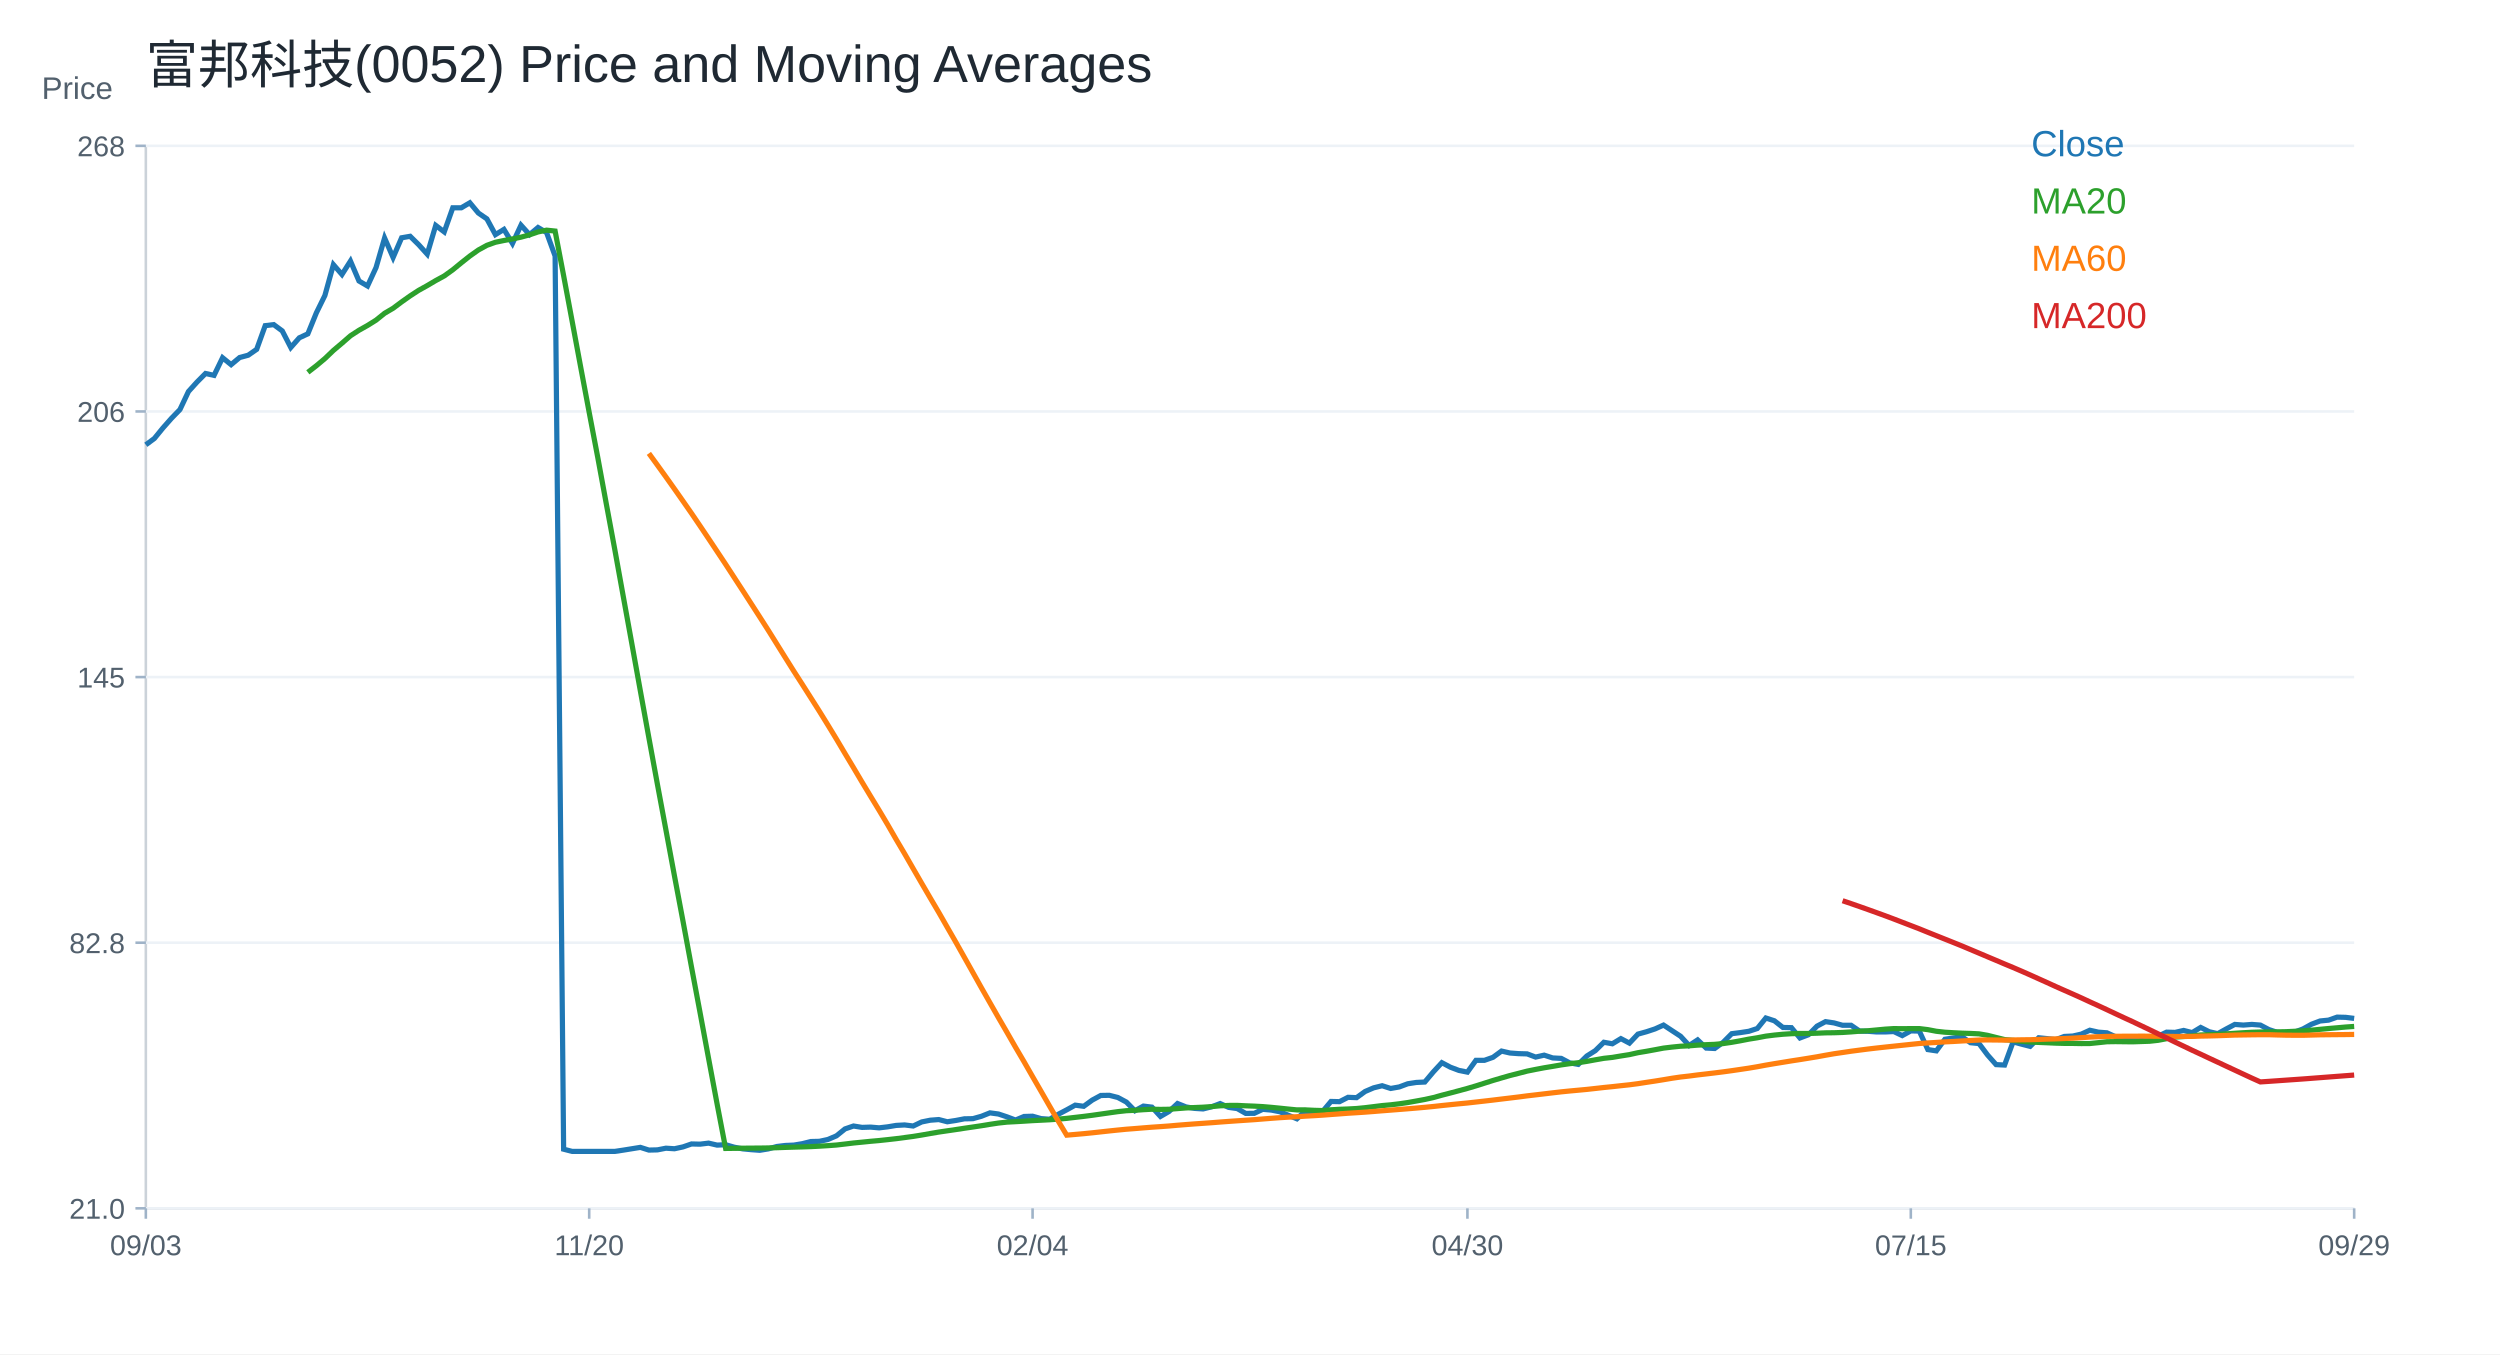
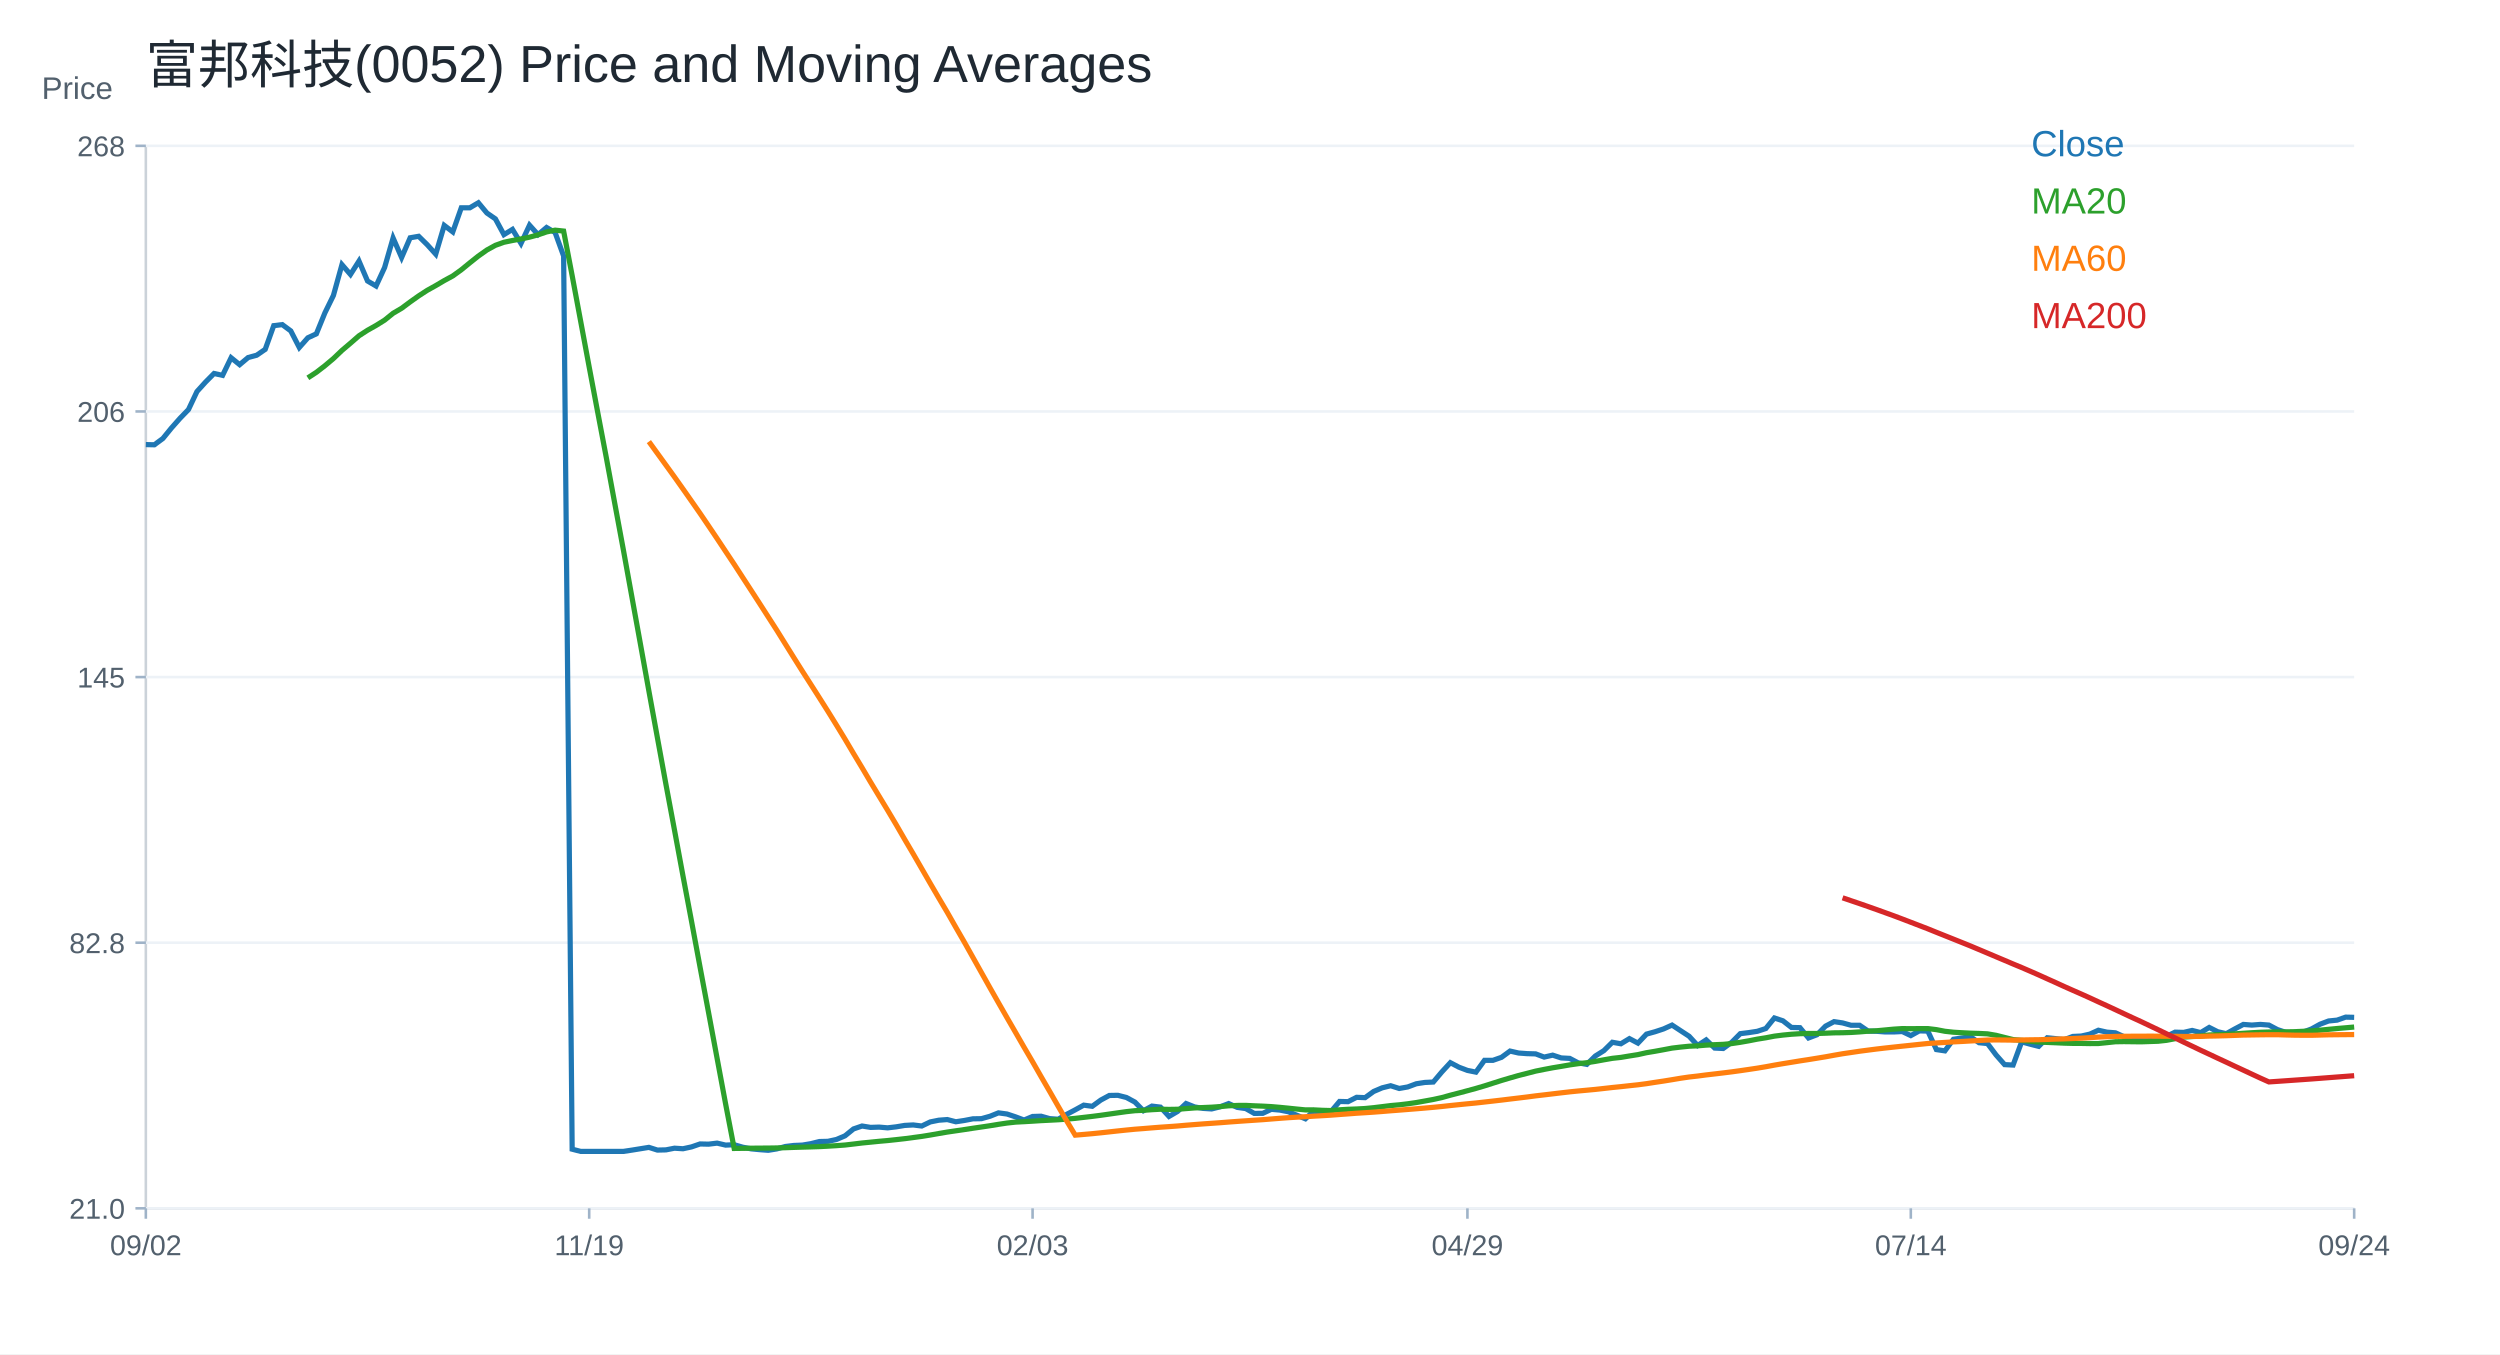
<svg xmlns="http://www.w3.org/2000/svg" width="960" height="520" viewBox="0 0 960 520">
  <rect width="100%" height="100%" fill="white" />
  <text x="56.00" y="32.00" font-size="20" font-family="Arial" fill="#1f2933" text-anchor="start">富邦科技(0052) Price and Moving Averages</text>
  <line x1="56" y1="464" x2="904" y2="464" stroke="#cbd2d9" />
  <line x1="56" y1="56" x2="56" y2="464" stroke="#cbd2d9" />
  <text x="16.00" y="38.00" font-size="12" font-family="Arial" fill="#52606d" text-anchor="start">Price</text>
  <line x1="56" y1="464.00" x2="904" y2="464.00" stroke="#edf2f7" />
  <line x1="52" y1="464.00" x2="56" y2="464.00" stroke="#9fb3c8" />
  <text x="48.00" y="468.00" font-size="11" font-family="Arial" fill="#52606d" text-anchor="end">21.0</text>
  <line x1="56" y1="362.00" x2="904" y2="362.00" stroke="#edf2f7" />
  <line x1="52" y1="362.00" x2="56" y2="362.00" stroke="#9fb3c8" />
  <text x="48.00" y="366.00" font-size="11" font-family="Arial" fill="#52606d" text-anchor="end">82.8</text>
  <line x1="56" y1="260.00" x2="904" y2="260.00" stroke="#edf2f7" />
  <line x1="52" y1="260.00" x2="56" y2="260.00" stroke="#9fb3c8" />
  <text x="48.00" y="264.00" font-size="11" font-family="Arial" fill="#52606d" text-anchor="end">145</text>
  <line x1="56" y1="158.00" x2="904" y2="158.00" stroke="#edf2f7" />
  <line x1="52" y1="158.00" x2="56" y2="158.00" stroke="#9fb3c8" />
  <text x="48.00" y="162.00" font-size="11" font-family="Arial" fill="#52606d" text-anchor="end">206</text>
  <line x1="56" y1="56.00" x2="904" y2="56.00" stroke="#edf2f7" />
  <line x1="52" y1="56.00" x2="56" y2="56.00" stroke="#9fb3c8" />
  <text x="48.00" y="60.00" font-size="11" font-family="Arial" fill="#52606d" text-anchor="end">268</text>
  <line x1="56.00" y1="464" x2="56.00" y2="468" stroke="#9fb3c8" />
-   <text x="56.00" y="482.00" font-size="11" font-family="Arial" fill="#52606d" text-anchor="middle">09/03</text>
+   <text x="56.00" y="482.00" font-size="11" font-family="Arial" fill="#52606d" text-anchor="middle">09/02</text>
  <line x1="226.25" y1="464" x2="226.25" y2="468" stroke="#9fb3c8" />
-   <text x="226.25" y="482.00" font-size="11" font-family="Arial" fill="#52606d" text-anchor="middle">11/20</text>
+   <text x="226.25" y="482.00" font-size="11" font-family="Arial" fill="#52606d" text-anchor="middle">11/19</text>
  <line x1="396.51" y1="464" x2="396.51" y2="468" stroke="#9fb3c8" />
-   <text x="396.51" y="482.00" font-size="11" font-family="Arial" fill="#52606d" text-anchor="middle">02/04</text>
+   <text x="396.51" y="482.00" font-size="11" font-family="Arial" fill="#52606d" text-anchor="middle">02/03</text>
  <line x1="563.49" y1="464" x2="563.49" y2="468" stroke="#9fb3c8" />
-   <text x="563.49" y="482.00" font-size="11" font-family="Arial" fill="#52606d" text-anchor="middle">04/30</text>
+   <text x="563.49" y="482.00" font-size="11" font-family="Arial" fill="#52606d" text-anchor="middle">04/29</text>
  <line x1="733.75" y1="464" x2="733.75" y2="468" stroke="#9fb3c8" />
-   <text x="733.75" y="482.00" font-size="11" font-family="Arial" fill="#52606d" text-anchor="middle">07/15</text>
+   <text x="733.75" y="482.00" font-size="11" font-family="Arial" fill="#52606d" text-anchor="middle">07/14</text>
  <line x1="904.00" y1="464" x2="904.00" y2="468" stroke="#9fb3c8" />
-   <text x="904.00" y="482.00" font-size="11" font-family="Arial" fill="#52606d" text-anchor="middle">09/29</text>
-   <polyline fill="none" stroke="#1f77b4" stroke-width="2" points="56.00,170.80 59.27,168.38 62.55,164.36 65.82,160.65 69.10,157.27 72.37,150.34 75.64,146.72 78.92,143.42 82.19,144.14 85.47,137.37 88.74,140.03 92.02,137.29 95.29,136.41 98.56,134.15 101.84,125.05 105.11,124.65 108.39,127.07 111.66,133.43 114.93,129.72 118.21,128.19 121.48,120.14 124.76,113.46 128.03,101.62 131.31,105.40 134.58,100.25 137.85,107.90 141.13,109.83 144.40,102.74 147.68,91.39 150.95,98.88 154.22,91.31 157.50,90.74 160.77,93.96 164.05,97.59 167.32,86.56 170.59,89.05 173.87,79.79 177.14,79.79 180.42,77.86 183.69,81.80 186.97,84.06 190.24,90.10 193.51,88.09 196.79,93.48 200.06,86.47 203.34,90.10 206.61,87.36 209.88,89.29 213.16,98.31 216.43,441.29 219.71,442.14 222.98,442.14 226.25,442.14 229.53,442.14 232.80,442.14 236.08,442.14 239.35,441.65 242.63,441.12 245.90,440.59 249.17,441.63 252.45,441.55 255.72,440.91 259.00,441.12 262.27,440.41 265.54,439.28 268.82,439.36 272.09,438.96 275.37,439.72 278.64,439.57 281.92,440.52 285.19,441.16 288.46,441.47 291.74,441.71 295.01,441.18 298.29,440.26 301.56,439.86 304.83,439.72 308.11,439.17 311.38,438.35 314.66,438.27 317.93,437.56 321.20,436.16 324.48,433.51 327.75,432.39 331.03,432.92 334.30,432.81 337.58,433.09 340.85,432.71 344.12,432.16 347.40,431.98 350.67,432.39 353.95,430.82 357.22,430.16 360.49,429.91 363.77,430.76 367.04,430.26 370.32,429.63 373.59,429.57 376.86,428.65 380.14,427.34 383.41,427.78 386.69,428.87 389.96,430.10 393.24,428.73 396.51,428.63 399.78,429.55 403.06,429.79 406.33,427.91 409.61,426.18 412.88,424.38 416.15,424.82 419.43,422.43 422.70,420.66 425.98,420.60 429.25,421.43 432.53,423.19 435.80,426.52 439.07,424.74 442.35,425.14 445.62,428.71 448.90,426.81 452.17,423.75 455.44,425.06 458.72,425.62 461.99,425.83 465.27,425.01 468.54,423.77 471.81,425.23 475.09,425.69 478.36,427.55 481.64,427.51 484.91,425.98 488.19,426.27 491.46,426.91 494.73,428.26 498.01,429.62 501.28,426.54 504.56,428.00 507.83,426.85 511.10,422.96 514.38,423.04 517.65,421.37 520.93,421.50 524.20,419.13 527.47,417.73 530.75,416.92 534.02,417.97 537.30,417.39 540.57,416.17 543.85,415.66 547.12,415.50 550.39,411.62 553.67,408.07 556.94,409.80 560.22,411.04 563.49,411.70 566.76,407.16 570.04,407.16 573.31,406.01 576.59,403.61 579.86,404.36 583.14,404.60 586.41,404.69 589.68,405.92 592.96,405.18 596.23,406.25 599.51,406.42 602.78,408.15 606.05,408.73 609.33,405.51 612.60,403.45 615.88,400.23 619.15,400.81 622.42,398.83 625.70,400.56 628.97,397.10 632.25,396.19 635.52,395.11 638.80,393.63 642.07,395.78 645.34,397.92 648.62,401.47 651.89,399.32 655.17,402.46 658.44,402.62 661.71,400.23 664.99,396.93 668.26,396.52 671.54,396.02 674.81,394.95 678.08,390.91 681.36,391.98 684.63,394.54 687.91,394.62 691.18,398.58 694.46,397.34 697.73,394.04 701.00,392.31 704.28,392.80 707.55,393.71 710.83,393.71 714.10,395.94 717.37,396.02 720.65,396.27 723.92,396.27 727.20,396.11 730.47,397.67 733.75,395.86 737.02,395.94 740.29,403.04 743.57,403.53 746.84,399.08 750.12,398.58 753.39,398.09 756.66,400.40 759.94,400.73 763.21,405.10 766.49,408.81 769.76,408.98 773.03,400.07 776.31,400.97 779.58,401.80 782.86,398.50 786.13,398.83 789.41,399.24 792.68,398.00 795.95,397.84 799.23,397.10 802.50,395.61 805.78,396.35 809.05,396.60 812.32,398.09 815.60,399.32 818.87,398.83 822.15,398.17 825.42,398.66 828.69,397.92 831.97,396.35 835.24,396.44 838.52,395.69 841.79,396.52 845.07,394.54 848.34,396.19 851.61,396.93 854.89,395.11 858.16,393.38 861.44,393.63 864.71,393.38 867.98,393.63 871.26,395.36 874.53,396.44 877.81,396.93 881.08,396.35 884.36,395.11 887.63,393.30 890.90,392.06 894.18,391.73 897.45,390.58 900.73,390.66 904.00,391.07" />
+   <text x="904.00" y="482.00" font-size="11" font-family="Arial" fill="#52606d" text-anchor="middle">09/24</text>
+   <polyline fill="none" stroke="#1f77b4" stroke-width="2" points="56.00,170.72 59.27,170.80 62.55,168.38 65.82,164.36 69.10,160.65 72.37,157.27 75.64,150.34 78.92,146.72 82.19,143.42 85.47,144.14 88.74,137.37 92.02,140.03 95.29,137.29 98.56,136.41 101.84,134.15 105.11,125.05 108.39,124.65 111.66,127.07 114.93,133.43 118.21,129.72 121.48,128.19 124.76,120.14 128.03,113.46 131.31,101.62 134.58,105.40 137.85,100.25 141.13,107.90 144.40,109.83 147.68,102.74 150.95,91.39 154.22,98.88 157.50,91.31 160.77,90.74 164.05,93.96 167.32,97.59 170.59,86.56 173.87,89.05 177.14,79.79 180.42,79.79 183.69,77.86 186.97,81.80 190.24,84.06 193.51,90.10 196.79,88.09 200.06,93.48 203.34,86.47 206.61,90.10 209.88,87.36 213.16,89.29 216.43,98.31 219.71,441.29 222.98,442.14 226.25,442.14 229.53,442.14 232.80,442.14 236.08,442.14 239.35,442.14 242.63,441.65 245.90,441.12 249.17,440.59 252.45,441.63 255.72,441.55 259.00,440.91 262.27,441.12 265.54,440.41 268.82,439.28 272.09,439.36 275.37,438.96 278.64,439.72 281.92,439.57 285.19,440.52 288.46,441.16 291.74,441.47 295.01,441.71 298.29,441.18 301.56,440.26 304.83,439.86 308.11,439.72 311.38,439.17 314.66,438.35 317.93,438.27 321.20,437.56 324.48,436.16 327.75,433.51 331.03,432.39 334.30,432.92 337.58,432.81 340.85,433.09 344.12,432.71 347.40,432.16 350.67,431.98 353.95,432.39 357.22,430.82 360.49,430.16 363.77,429.91 367.04,430.76 370.32,430.26 373.59,429.63 376.86,429.57 380.14,428.65 383.41,427.34 386.69,427.78 389.96,428.87 393.24,430.10 396.51,428.73 399.78,428.63 403.06,429.55 406.33,429.79 409.61,427.91 412.88,426.18 416.15,424.38 419.43,424.82 422.70,422.43 425.98,420.66 429.25,420.60 432.53,421.43 435.80,423.19 439.07,426.52 442.35,424.74 445.62,425.14 448.90,428.71 452.17,426.81 455.44,423.75 458.72,425.06 461.99,425.62 465.27,425.83 468.54,425.01 471.81,423.77 475.09,425.23 478.36,425.69 481.64,427.55 484.91,427.51 488.19,425.98 491.46,426.27 494.73,426.91 498.01,428.26 501.28,429.62 504.56,426.54 507.83,428.00 511.10,426.85 514.38,422.96 517.65,423.04 520.93,421.37 524.20,421.50 527.47,419.13 530.75,417.73 534.02,416.92 537.30,417.97 540.57,417.39 543.85,416.17 547.12,415.66 550.39,415.50 553.67,411.62 556.94,408.07 560.22,409.80 563.49,411.04 566.76,411.70 570.04,407.16 573.31,407.16 576.59,406.01 579.86,403.61 583.14,404.36 586.41,404.60 589.68,404.69 592.96,405.92 596.23,405.18 599.51,406.25 602.78,406.42 606.05,408.15 609.33,408.73 612.60,405.51 615.88,403.45 619.15,400.23 622.42,400.81 625.70,398.83 628.97,400.56 632.25,397.10 635.52,396.19 638.80,395.11 642.07,393.63 645.34,395.78 648.62,397.92 651.89,401.47 655.17,399.32 658.44,402.46 661.71,402.62 664.99,400.23 668.26,396.93 671.54,396.52 674.81,396.02 678.08,394.95 681.36,390.91 684.63,391.98 687.91,394.54 691.18,394.62 694.46,398.58 697.73,397.34 701.00,394.04 704.28,392.31 707.55,392.80 710.83,393.71 714.10,393.71 717.37,395.94 720.65,396.02 723.92,396.27 727.20,396.27 730.47,396.11 733.75,397.67 737.02,395.86 740.29,395.94 743.57,403.04 746.84,403.53 750.12,399.08 753.39,398.58 756.66,398.09 759.94,400.40 763.21,400.73 766.49,405.10 769.76,408.81 773.03,408.98 776.31,400.07 779.58,400.97 782.86,401.80 786.13,398.50 789.41,398.83 792.68,399.24 795.95,398.00 799.23,397.84 802.50,397.10 805.78,395.61 809.05,396.35 812.32,396.60 815.60,398.09 818.87,399.32 822.15,398.83 825.42,398.17 828.69,398.66 831.97,397.92 835.24,396.35 838.52,396.44 841.79,395.69 845.07,396.52 848.34,394.54 851.61,396.19 854.89,396.93 858.16,395.11 861.44,393.38 864.71,393.63 867.98,393.38 871.26,393.63 874.53,395.36 877.81,396.44 881.08,396.93 884.36,396.35 887.63,395.11 890.90,393.30 894.18,392.06 897.45,391.73 900.73,390.58 904.00,390.66" />
  <text x="780.00" y="60.00" font-size="14" font-family="Arial" fill="#1f77b4" text-anchor="start">Close</text>
-   <polyline fill="none" stroke="#2ca02c" stroke-width="2" points="118.21,142.97 121.48,140.44 124.76,137.69 128.03,134.56 131.31,131.79 134.58,128.94 137.85,126.82 141.13,124.98 144.40,122.94 147.68,120.30 150.95,118.38 154.22,115.94 157.50,113.62 160.77,111.49 164.05,109.67 167.32,107.74 170.59,105.96 173.87,103.60 177.14,100.92 180.42,98.32 183.69,96.00 186.97,94.20 190.24,93.03 193.51,92.35 196.79,91.76 200.06,91.07 203.34,90.18 206.61,89.06 209.88,88.38 213.16,88.73 216.43,105.85 219.71,123.39 222.98,140.96 226.25,158.37 229.53,175.60 232.80,193.38 236.08,211.03 239.35,229.13 242.63,247.19 245.90,265.33 249.17,283.32 252.45,301.19 255.72,318.73 259.00,336.39 262.27,353.73 265.54,371.37 268.82,388.84 272.09,406.42 275.37,423.94 278.64,441.00 281.92,440.96 285.19,440.91 288.46,440.88 291.74,440.86 295.01,440.81 298.29,440.72 301.56,440.60 304.83,440.50 308.11,440.41 311.38,440.30 314.66,440.13 317.93,439.93 321.20,439.69 324.48,439.31 327.75,438.91 331.03,438.59 334.30,438.26 337.58,437.97 340.85,437.62 344.12,437.25 347.40,436.82 350.67,436.38 353.95,435.85 357.22,435.27 360.49,434.71 363.77,434.23 367.04,433.75 370.32,433.25 373.59,432.77 376.86,432.28 380.14,431.74 383.41,431.25 386.69,430.89 389.96,430.72 393.24,430.53 396.51,430.32 399.78,430.16 403.06,429.99 406.33,429.75 409.61,429.45 412.88,429.07 416.15,428.69 419.43,428.27 422.70,427.80 425.98,427.33 429.25,426.87 432.53,426.51 435.80,426.36 439.07,426.12 442.35,425.94 445.62,426.01 448.90,425.96 452.17,425.70 455.44,425.45 458.72,425.30 461.99,425.16 465.27,424.93 468.54,424.63 471.81,424.49 475.09,424.47 478.36,424.63 481.64,424.76 484.91,424.94 488.19,425.22 491.46,425.54 494.73,425.88 498.01,426.20 501.28,426.20 504.56,426.36 507.83,426.45 511.10,426.16 514.38,425.97 517.65,425.85 520.93,425.67 524.20,425.35 527.47,424.95 530.75,424.54 534.02,424.25 537.30,423.86 540.57,423.38 543.85,422.79 547.12,422.19 550.39,421.47 553.67,420.56 556.94,419.71 560.22,418.84 563.49,417.95 566.76,416.98 570.04,415.94 573.31,414.90 576.59,413.93 579.86,412.99 583.14,412.16 586.41,411.31 589.68,410.65 592.96,410.03 596.23,409.49 599.51,408.92 602.78,408.45 606.05,408.08 609.33,407.57 612.60,406.97 615.88,406.40 619.15,406.04 622.42,405.49 625.70,404.97 628.97,404.24 632.25,403.69 635.52,403.09 638.80,402.47 642.07,402.08 645.34,401.75 648.62,401.60 651.89,401.33 655.17,401.16 658.44,401.03 661.71,400.73 664.99,400.25 668.26,399.67 671.54,399.03 674.81,398.51 678.08,397.88 681.36,397.47 684.63,397.15 687.91,396.94 691.18,396.84 694.46,396.86 697.73,396.75 701.00,396.61 704.28,396.57 707.55,396.46 710.83,396.25 714.10,395.98 717.37,395.81 720.65,395.50 723.92,395.19 727.20,394.98 730.47,395.02 733.75,394.98 737.02,394.98 740.29,395.38 743.57,396.01 746.84,396.37 750.12,396.57 753.39,396.74 756.66,396.84 759.94,397.00 763.21,397.56 766.49,398.38 769.76,399.19 773.03,399.51 776.31,399.87 779.58,400.16 782.86,400.29 786.13,400.42 789.41,400.57 792.68,400.66 795.95,400.67 799.23,400.73 802.50,400.71 805.78,400.38 809.05,400.03 812.32,399.98 815.60,400.02 818.87,400.06 822.15,399.95 825.42,399.84 828.69,399.48 831.97,398.86 835.24,398.23 838.52,398.02 841.79,397.79 845.07,397.43 848.34,397.31 851.61,397.22 854.89,397.01 858.16,396.78 861.44,396.57 864.71,396.39 867.98,396.29 871.26,396.24 874.53,396.23 877.81,396.17 881.08,396.02 884.36,395.84 887.63,395.59 890.90,395.26 894.18,394.95 897.45,394.67 900.73,394.38 904.00,394.15" />
+   <polyline fill="none" stroke="#2ca02c" stroke-width="2" points="118.21,145.10 121.48,142.97 124.76,140.44 128.03,137.69 131.31,134.56 134.58,131.79 137.85,128.94 141.13,126.82 144.40,124.98 147.68,122.94 150.95,120.30 154.22,118.38 157.50,115.94 160.77,113.62 164.05,111.49 167.32,109.67 170.59,107.74 173.87,105.96 177.14,103.60 180.42,100.92 183.69,98.32 186.97,96.00 190.24,94.20 193.51,93.03 196.79,92.35 200.06,91.76 203.34,91.07 206.61,90.18 209.88,89.06 213.16,88.38 216.43,88.73 219.71,105.85 222.98,123.39 226.25,140.96 229.53,158.37 232.80,175.60 236.08,193.38 239.35,211.03 242.63,229.13 245.90,247.19 249.17,265.33 252.45,283.32 255.72,301.19 259.00,318.73 262.27,336.39 265.54,353.73 268.82,371.37 272.09,388.84 275.37,406.42 278.64,423.94 281.92,441.00 285.19,440.96 288.46,440.91 291.74,440.88 295.01,440.86 298.29,440.81 301.56,440.72 304.83,440.60 308.11,440.50 311.38,440.41 314.66,440.30 317.93,440.13 321.20,439.93 324.48,439.69 327.75,439.31 331.03,438.91 334.30,438.59 337.58,438.26 340.85,437.97 344.12,437.62 347.40,437.25 350.67,436.82 353.95,436.38 357.22,435.85 360.49,435.27 363.77,434.71 367.04,434.23 370.32,433.75 373.59,433.25 376.86,432.77 380.14,432.28 383.41,431.74 386.69,431.25 389.96,430.89 393.24,430.72 396.51,430.53 399.78,430.32 403.06,430.16 406.33,429.99 409.61,429.75 412.88,429.45 416.15,429.07 419.43,428.69 422.70,428.27 425.98,427.80 429.25,427.33 432.53,426.87 435.80,426.51 439.07,426.36 442.35,426.12 445.62,425.94 448.90,426.01 452.17,425.96 455.44,425.70 458.72,425.45 461.99,425.30 465.27,425.16 468.54,424.93 471.81,424.63 475.09,424.49 478.36,424.47 481.64,424.63 484.91,424.76 488.19,424.94 491.46,425.22 494.73,425.54 498.01,425.88 501.28,426.20 504.56,426.20 507.83,426.36 511.10,426.45 514.38,426.16 517.65,425.97 520.93,425.85 524.20,425.67 527.47,425.35 530.75,424.95 534.02,424.54 537.30,424.25 540.57,423.86 543.85,423.38 547.12,422.79 550.39,422.19 553.67,421.47 556.94,420.56 560.22,419.71 563.49,418.84 566.76,417.95 570.04,416.98 573.31,415.94 576.59,414.90 579.86,413.93 583.14,412.99 586.41,412.16 589.68,411.31 592.96,410.65 596.23,410.03 599.51,409.49 602.78,408.92 606.05,408.45 609.33,408.08 612.60,407.57 615.88,406.97 619.15,406.40 622.42,406.04 625.70,405.49 628.97,404.97 632.25,404.24 635.52,403.69 638.80,403.09 642.07,402.47 645.34,402.08 648.62,401.75 651.89,401.60 655.17,401.33 658.44,401.16 661.71,401.03 664.99,400.73 668.26,400.25 671.54,399.67 674.81,399.03 678.08,398.51 681.36,397.88 684.63,397.47 687.91,397.15 691.18,396.94 694.46,396.84 697.73,396.86 701.00,396.75 704.28,396.61 707.55,396.57 710.83,396.46 714.10,396.25 717.37,395.98 720.65,395.81 723.92,395.50 727.20,395.19 730.47,394.98 733.75,395.02 737.02,394.98 740.29,394.98 743.57,395.38 746.84,396.01 750.12,396.37 753.39,396.57 756.66,396.74 759.94,396.84 763.21,397.00 766.49,397.56 769.76,398.38 773.03,399.19 776.31,399.51 779.58,399.87 782.86,400.16 786.13,400.29 789.41,400.42 792.68,400.57 795.95,400.66 799.23,400.67 802.50,400.73 805.78,400.71 809.05,400.38 812.32,400.03 815.60,399.98 818.87,400.02 822.15,400.06 825.42,399.95 828.69,399.84 831.97,399.48 835.24,398.86 838.52,398.23 841.79,398.02 845.07,397.79 848.34,397.43 851.61,397.31 854.89,397.22 858.16,397.01 861.44,396.78 864.71,396.57 867.98,396.39 871.26,396.29 874.53,396.24 877.81,396.23 881.08,396.17 884.36,396.02 887.63,395.84 890.90,395.59 894.18,395.26 897.45,394.95 900.73,394.67 904.00,394.38" />
  <text x="780.00" y="82.00" font-size="14" font-family="Arial" fill="#2ca02c" text-anchor="start">MA20</text>
-   <polyline fill="none" stroke="#ff7f0e" stroke-width="2" points="249.17,174.10 252.45,178.61 255.72,183.15 259.00,187.77 262.27,192.43 265.54,197.13 268.82,201.95 272.09,206.82 275.37,211.75 278.64,216.68 281.92,221.73 285.19,226.75 288.46,231.82 291.74,236.91 295.01,242.02 298.29,247.28 301.56,252.53 304.83,257.74 308.11,262.84 311.38,267.98 314.66,273.15 317.93,278.44 321.20,283.82 324.48,289.35 327.75,294.80 331.03,300.34 334.30,305.76 337.58,311.15 340.85,316.65 344.12,322.33 347.40,327.88 350.67,333.56 353.95,339.23 357.22,344.83 360.49,350.37 363.77,356.11 367.04,361.80 370.32,367.63 373.59,373.46 376.86,379.30 380.14,385.06 383.41,390.79 386.69,396.44 389.96,402.14 393.24,407.72 396.51,413.43 399.78,419.08 403.06,424.79 406.33,430.44 409.61,435.90 412.88,435.62 416.15,435.33 419.43,435.00 422.70,434.64 425.98,434.28 429.25,433.94 432.53,433.62 435.80,433.37 439.07,433.10 442.35,432.84 445.62,432.62 448.90,432.38 452.17,432.09 455.44,431.83 458.72,431.58 461.99,431.35 465.27,431.12 468.54,430.86 471.81,430.62 475.09,430.39 478.36,430.17 481.64,429.95 484.91,429.69 488.19,429.43 491.46,429.19 494.73,428.99 498.01,428.82 501.28,428.60 504.56,428.42 507.83,428.22 511.10,427.97 514.38,427.73 517.65,427.48 520.93,427.28 524.20,427.06 527.47,426.81 530.75,426.54 534.02,426.29 537.30,426.03 540.57,425.77 543.85,425.50 547.12,425.21 550.39,424.89 553.67,424.53 556.94,424.19 560.22,423.86 563.49,423.55 566.76,423.18 570.04,422.81 573.31,422.43 576.59,422.03 579.86,421.64 583.14,421.24 586.41,420.81 589.68,420.43 592.96,420.04 596.23,419.65 599.51,419.27 602.78,418.94 606.05,418.64 609.33,418.33 612.60,417.97 615.88,417.60 619.15,417.27 622.42,416.91 625.70,416.56 628.97,416.13 632.25,415.62 635.52,415.13 638.80,414.60 642.07,414.05 645.34,413.57 648.62,413.20 651.89,412.77 655.17,412.39 658.44,412.00 661.71,411.59 664.99,411.14 668.26,410.66 671.54,410.17 674.81,409.62 678.08,409.01 681.36,408.45 684.63,407.92 687.91,407.38 691.18,406.88 694.46,406.35 697.73,405.81 701.00,405.21 704.28,404.64 707.55,404.16 710.83,403.67 714.10,403.24 717.37,402.82 720.65,402.44 723.92,402.08 727.20,401.73 730.47,401.39 733.75,401.04 737.02,400.70 740.29,400.49 743.57,400.29 746.84,400.08 750.12,399.92 753.39,399.73 756.66,399.55 759.94,399.37 763.21,399.33 766.49,399.36 769.76,399.41 773.03,399.35 776.31,399.29 779.58,399.25 782.86,399.14 786.13,399.02 789.41,398.93 792.68,398.79 795.95,398.65 799.23,398.46 802.50,398.24 805.78,398.09 809.05,397.98 812.32,397.94 815.60,397.91 818.87,397.91 822.15,397.88 825.42,397.90 828.69,397.93 831.97,397.95 835.24,398.00 838.52,398.00 841.79,397.97 845.07,397.86 848.34,397.80 851.61,397.71 854.89,397.59 858.16,397.47 861.44,397.42 864.71,397.37 867.98,397.33 871.26,397.33 874.53,397.43 877.81,397.51 881.08,397.54 884.36,397.55 887.63,397.46 890.90,397.37 894.18,397.33 897.45,397.30 900.73,397.27 904.00,397.22" />
+   <polyline fill="none" stroke="#ff7f0e" stroke-width="2" points="249.17,169.58 252.45,174.10 255.72,178.61 259.00,183.15 262.27,187.77 265.54,192.43 268.82,197.13 272.09,201.95 275.37,206.82 278.64,211.75 281.92,216.68 285.19,221.73 288.46,226.75 291.74,231.82 295.01,236.91 298.29,242.02 301.56,247.28 304.83,252.53 308.11,257.74 311.38,262.84 314.66,267.98 317.93,273.15 321.20,278.44 324.48,283.82 327.75,289.35 331.03,294.80 334.30,300.34 337.58,305.76 340.85,311.15 344.12,316.65 347.40,322.33 350.67,327.88 353.95,333.56 357.22,339.23 360.49,344.83 363.77,350.37 367.04,356.11 370.32,361.80 373.59,367.63 376.86,373.46 380.14,379.30 383.41,385.06 386.69,390.79 389.96,396.44 393.24,402.14 396.51,407.72 399.78,413.43 403.06,419.08 406.33,424.79 409.61,430.44 412.88,435.90 416.15,435.62 419.43,435.33 422.70,435.00 425.98,434.64 429.25,434.28 432.53,433.94 435.80,433.62 439.07,433.37 442.35,433.10 445.62,432.84 448.90,432.62 452.17,432.38 455.44,432.09 458.72,431.83 461.99,431.58 465.27,431.35 468.54,431.12 471.81,430.86 475.09,430.62 478.36,430.39 481.64,430.17 484.91,429.95 488.19,429.69 491.46,429.43 494.73,429.19 498.01,428.99 501.28,428.82 504.56,428.60 507.83,428.42 511.10,428.22 514.38,427.97 517.65,427.73 520.93,427.48 524.20,427.28 527.47,427.06 530.75,426.81 534.02,426.54 537.30,426.29 540.57,426.03 543.85,425.77 547.12,425.50 550.39,425.21 553.67,424.89 556.94,424.53 560.22,424.19 563.49,423.86 566.76,423.55 570.04,423.18 573.31,422.81 576.59,422.43 579.86,422.03 583.14,421.64 586.41,421.24 589.68,420.81 592.96,420.43 596.23,420.04 599.51,419.65 602.78,419.27 606.05,418.94 609.33,418.64 612.60,418.33 615.88,417.97 619.15,417.60 622.42,417.27 625.70,416.91 628.97,416.56 632.25,416.13 635.52,415.62 638.80,415.13 642.07,414.60 645.34,414.05 648.62,413.57 651.89,413.20 655.17,412.77 658.44,412.39 661.71,412.00 664.99,411.59 668.26,411.14 671.54,410.66 674.81,410.17 678.08,409.62 681.36,409.01 684.63,408.45 687.91,407.92 691.18,407.38 694.46,406.88 697.73,406.35 701.00,405.81 704.28,405.21 707.55,404.64 710.83,404.16 714.10,403.67 717.37,403.24 720.65,402.82 723.92,402.44 727.20,402.08 730.47,401.73 733.75,401.39 737.02,401.04 740.29,400.70 743.57,400.49 746.84,400.29 750.12,400.08 753.39,399.92 756.66,399.73 759.94,399.55 763.21,399.37 766.49,399.33 769.76,399.36 773.03,399.41 776.31,399.35 779.58,399.29 782.86,399.25 786.13,399.14 789.41,399.02 792.68,398.93 795.95,398.79 799.23,398.65 802.50,398.46 805.78,398.24 809.05,398.09 812.32,397.98 815.60,397.94 818.87,397.91 822.15,397.91 825.42,397.88 828.69,397.90 831.97,397.93 835.24,397.95 838.52,398.00 841.79,398.00 845.07,397.97 848.34,397.86 851.61,397.80 854.89,397.71 858.16,397.59 861.44,397.47 864.71,397.42 867.98,397.37 871.26,397.33 874.53,397.33 877.81,397.43 881.08,397.51 884.36,397.54 887.63,397.55 890.90,397.46 894.18,397.37 897.45,397.33 900.73,397.30 904.00,397.27" />
  <text x="780.00" y="104.00" font-size="14" font-family="Arial" fill="#ff7f0e" text-anchor="start">MA60</text>
-   <polyline fill="none" stroke="#d62728" stroke-width="2" points="707.55,345.88 710.83,346.99 714.10,348.13 717.37,349.29 720.65,350.47 723.92,351.66 727.20,352.89 730.47,354.15 733.75,355.41 737.02,356.67 740.29,358.00 743.57,359.31 746.84,360.62 750.12,361.93 753.39,363.25 756.66,364.63 759.94,366.01 763.21,367.40 766.49,368.78 769.76,370.17 773.03,371.53 776.31,372.94 779.58,374.38 782.86,375.86 786.13,377.33 789.41,378.83 792.68,380.28 795.95,381.72 799.23,383.19 802.50,384.71 805.78,386.20 809.05,387.72 812.32,389.26 815.60,390.79 818.87,392.29 822.15,393.85 825.42,395.40 828.69,396.99 831.97,398.57 835.24,400.17 838.52,401.73 841.79,403.30 845.07,404.82 848.34,406.36 851.61,407.88 854.89,409.42 858.16,410.94 861.44,412.47 864.71,413.99 867.98,415.46 871.26,415.24 874.53,415.01 877.81,414.78 881.08,414.55 884.36,414.32 887.63,414.07 890.90,413.82 894.18,413.57 897.45,413.32 900.73,413.07 904.00,412.82" />
+   <polyline fill="none" stroke="#d62728" stroke-width="2" points="707.55,344.76 710.83,345.88 714.10,346.99 717.37,348.13 720.65,349.29 723.92,350.47 727.20,351.66 730.47,352.89 733.75,354.15 737.02,355.41 740.29,356.67 743.57,358.00 746.84,359.31 750.12,360.62 753.39,361.93 756.66,363.25 759.94,364.63 763.21,366.01 766.49,367.40 769.76,368.78 773.03,370.17 776.31,371.53 779.58,372.94 782.86,374.38 786.13,375.86 789.41,377.33 792.68,378.83 795.95,380.28 799.23,381.72 802.50,383.19 805.78,384.71 809.05,386.20 812.32,387.72 815.60,389.26 818.87,390.79 822.15,392.29 825.42,393.85 828.69,395.40 831.97,396.99 835.24,398.57 838.52,400.17 841.79,401.73 845.07,403.30 848.34,404.82 851.61,406.36 854.89,407.88 858.16,409.42 861.44,410.94 864.71,412.47 867.98,413.99 871.26,415.46 874.53,415.24 877.81,415.01 881.08,414.78 884.36,414.55 887.63,414.32 890.90,414.07 894.18,413.82 897.45,413.57 900.73,413.32 904.00,413.07" />
  <text x="780.00" y="126.00" font-size="14" font-family="Arial" fill="#d62728" text-anchor="start">MA200</text>
</svg>
